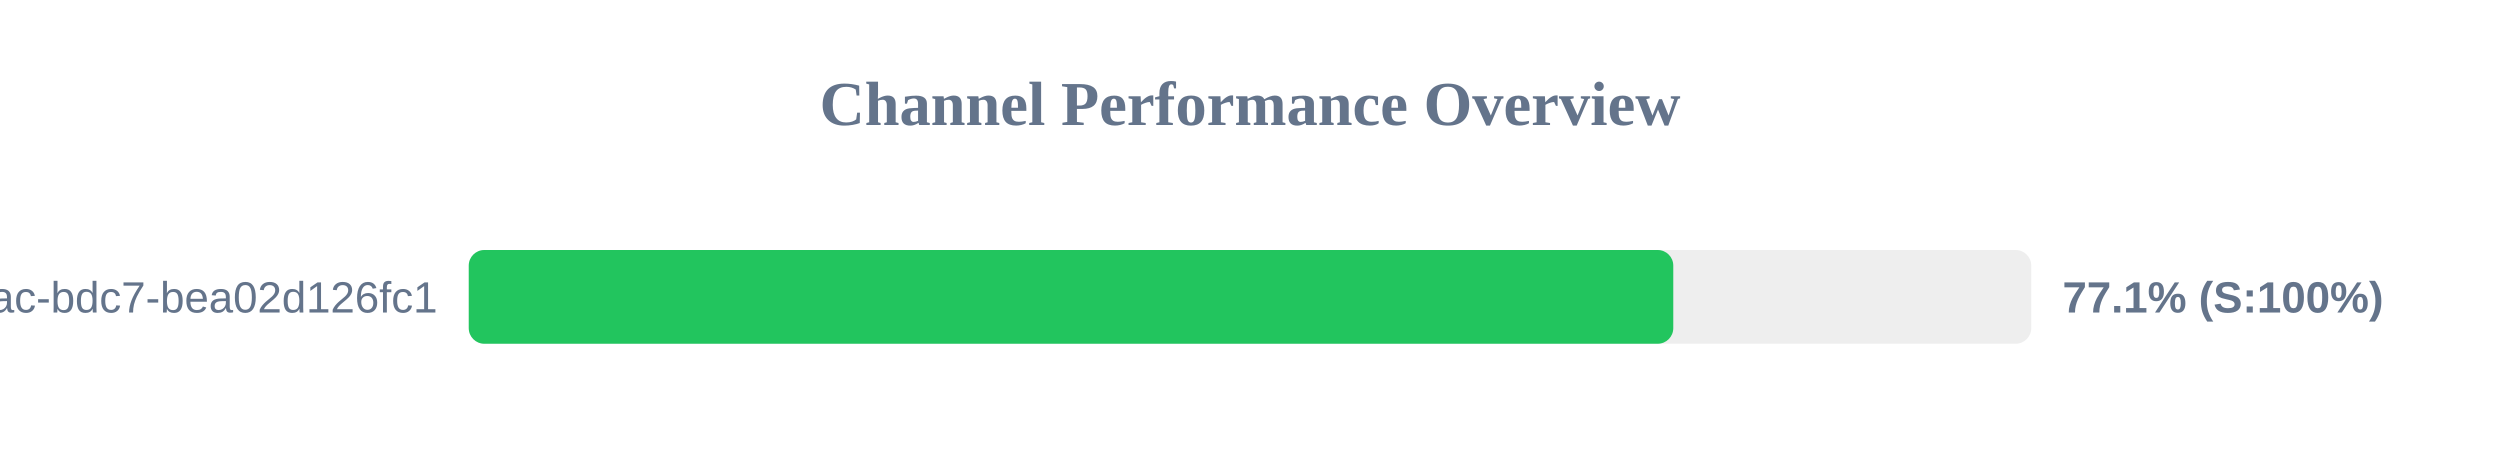
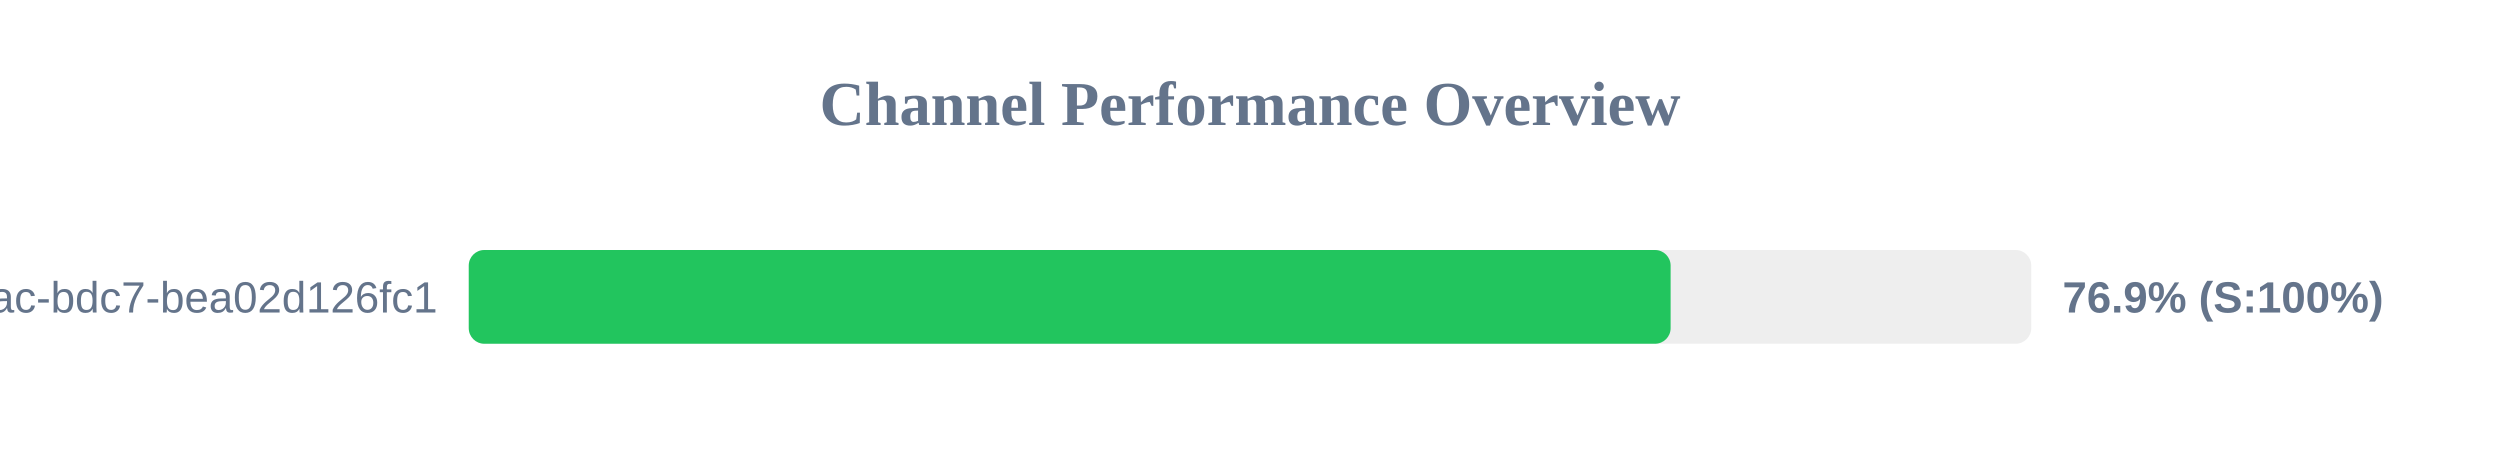
<svg xmlns="http://www.w3.org/2000/svg" width="800" height="150" version="1.1">
  <style>
        .row { font: 14px Arial; fill: #64748b; }
        .score { font: bold 14px Arial; fill: #64748b; }
    </style>
  <text x="400" y="40" text-anchor="middle" font-size="20px" font-weight="bold" fill="#64748b">Channel Performance Overview</text>
  <rect x="150" y="80" width="500" height="30" fill="#eee" rx="5" />
-   <rect x="150" y="80" width="385.45" height="30" fill="#22c55e" rx="5" />
+   <rect x="150" y="80" width="384.6" height="30" fill="#22c55e" rx="5" />
  <text x="140" y="100" text-anchor="end" class="row">?uuid=e31ad3e6-e341-42ac-bdc7-bea02d126fc1</text>
-   <text x="660" y="100" text-anchor="start" class="score">77.1% (S:100%)</text>
+   <text x="660" y="100" text-anchor="start" class="score">76.9% (S:100%)</text>
</svg>
